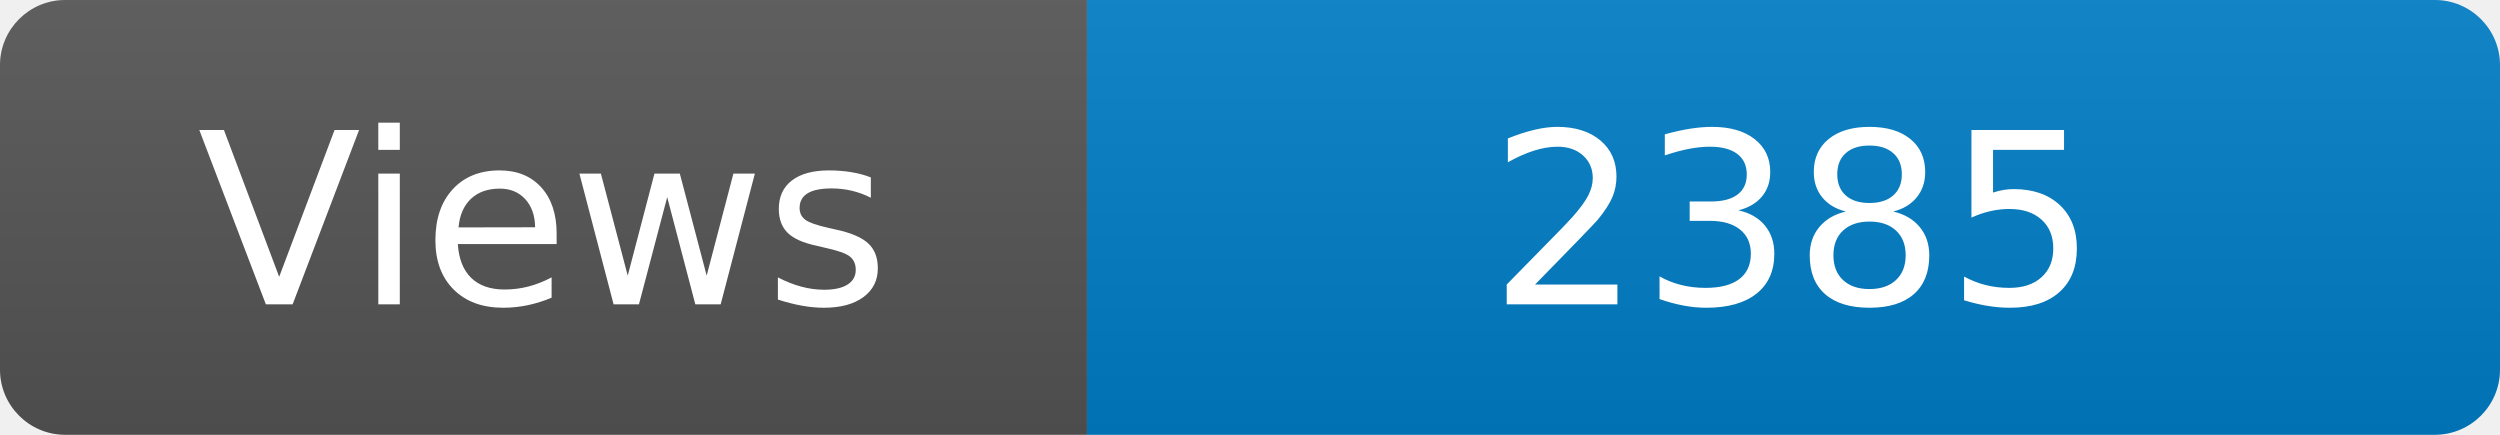
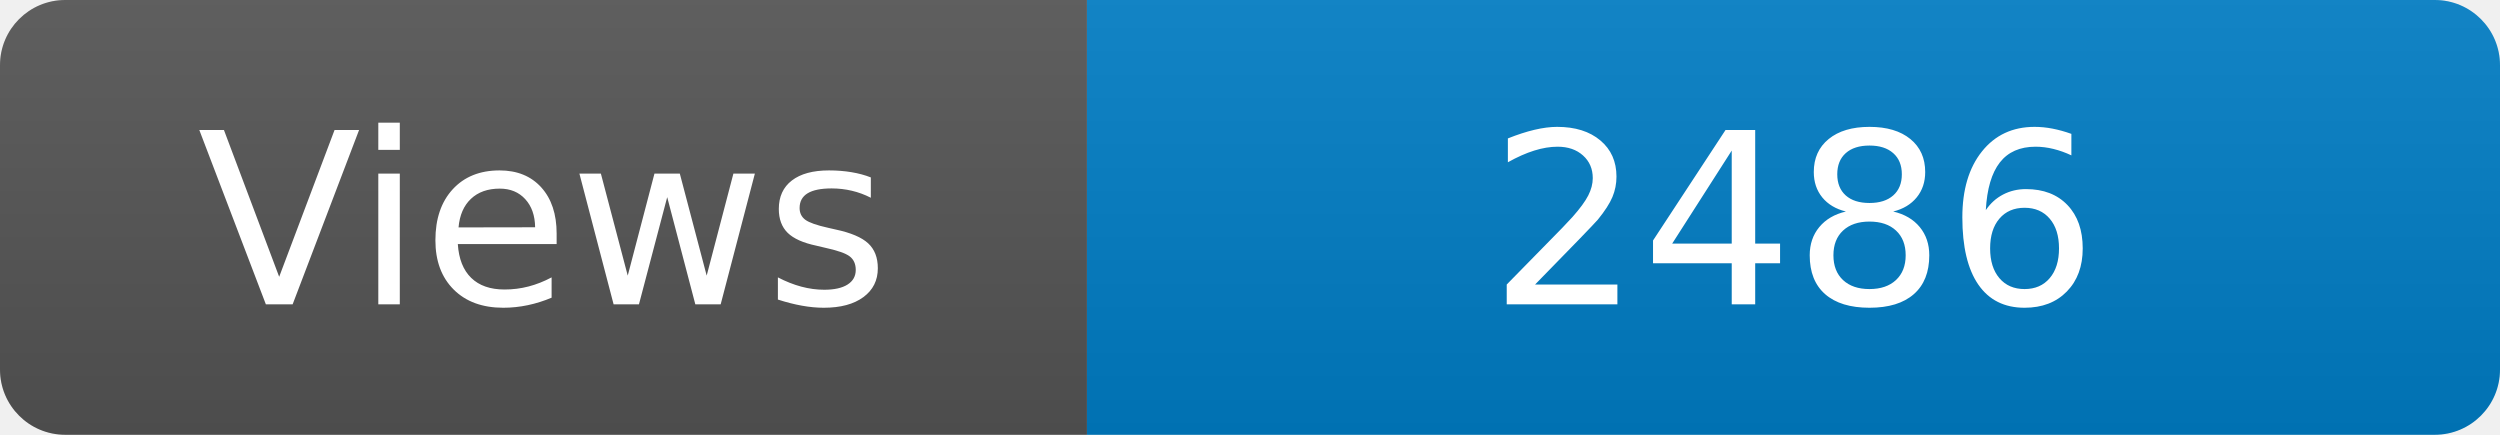
<svg xmlns="http://www.w3.org/2000/svg" width="115" height="20" role="img" aria-label="Maintained?: yes">
  <linearGradient id="s" x2="0" y2="100%">
    <stop offset="0" stop-color="#bbb" stop-opacity=".1" />
    <stop offset="1" stop-opacity=".1" />
  </linearGradient>
  <clipPath id="r">
    <rect width="115" height="20" rx="3" fill="#fff" />
  </clipPath>
  <g clip-path="url(#r)">
    <rect width="50" height="20" fill="#555" />
    <rect x="50" width="160" height="20" fill="#007ec6" />
    <rect width="115" height="20" fill="url(#s)" />
  </g>
  <g fill="#fff" text-anchor="middle" font-family="Verdana,Geneva,DejaVu Sans,sans-serif" font-size="110">
    <text x="250" y="140" transform="scale(.1)" fill="#fff">Views</text>
-     <text x="825" y="140" transform="scale(.1)" fill="#fff">2385</text>
+     <text x="825" y="140" transform="scale(.1)" fill="#fff">2486</text>
  </g>
</svg>
